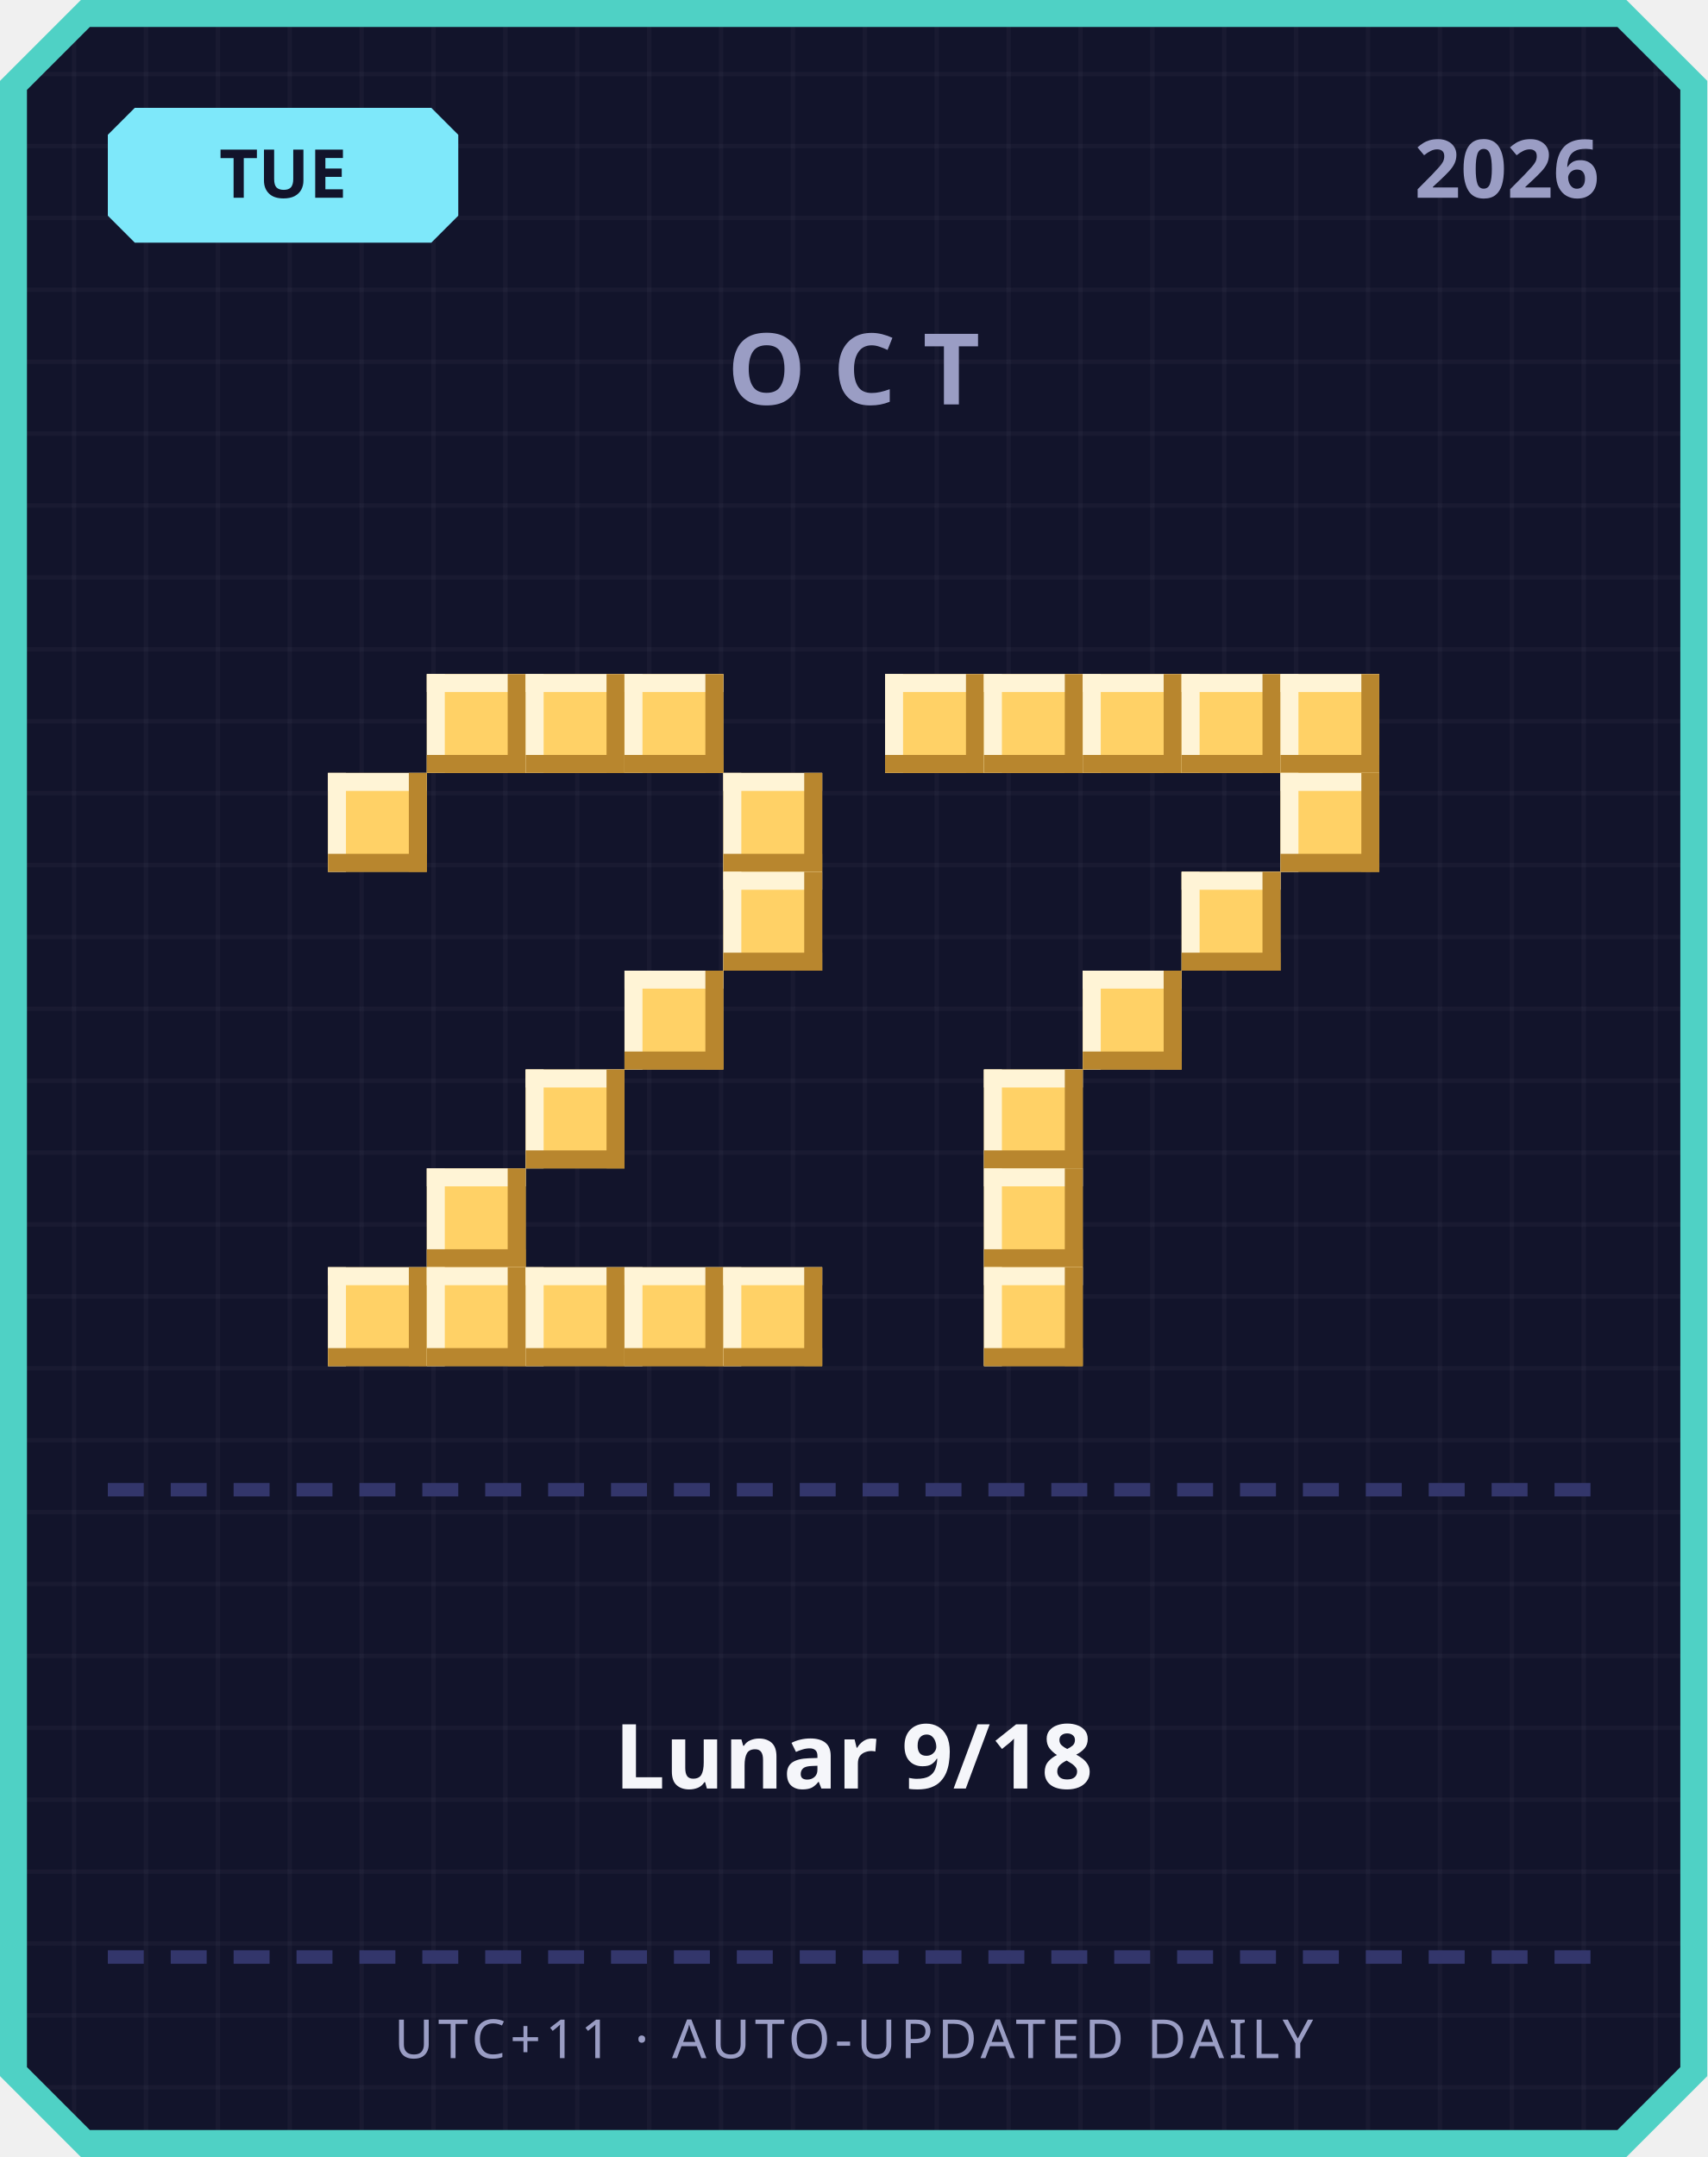
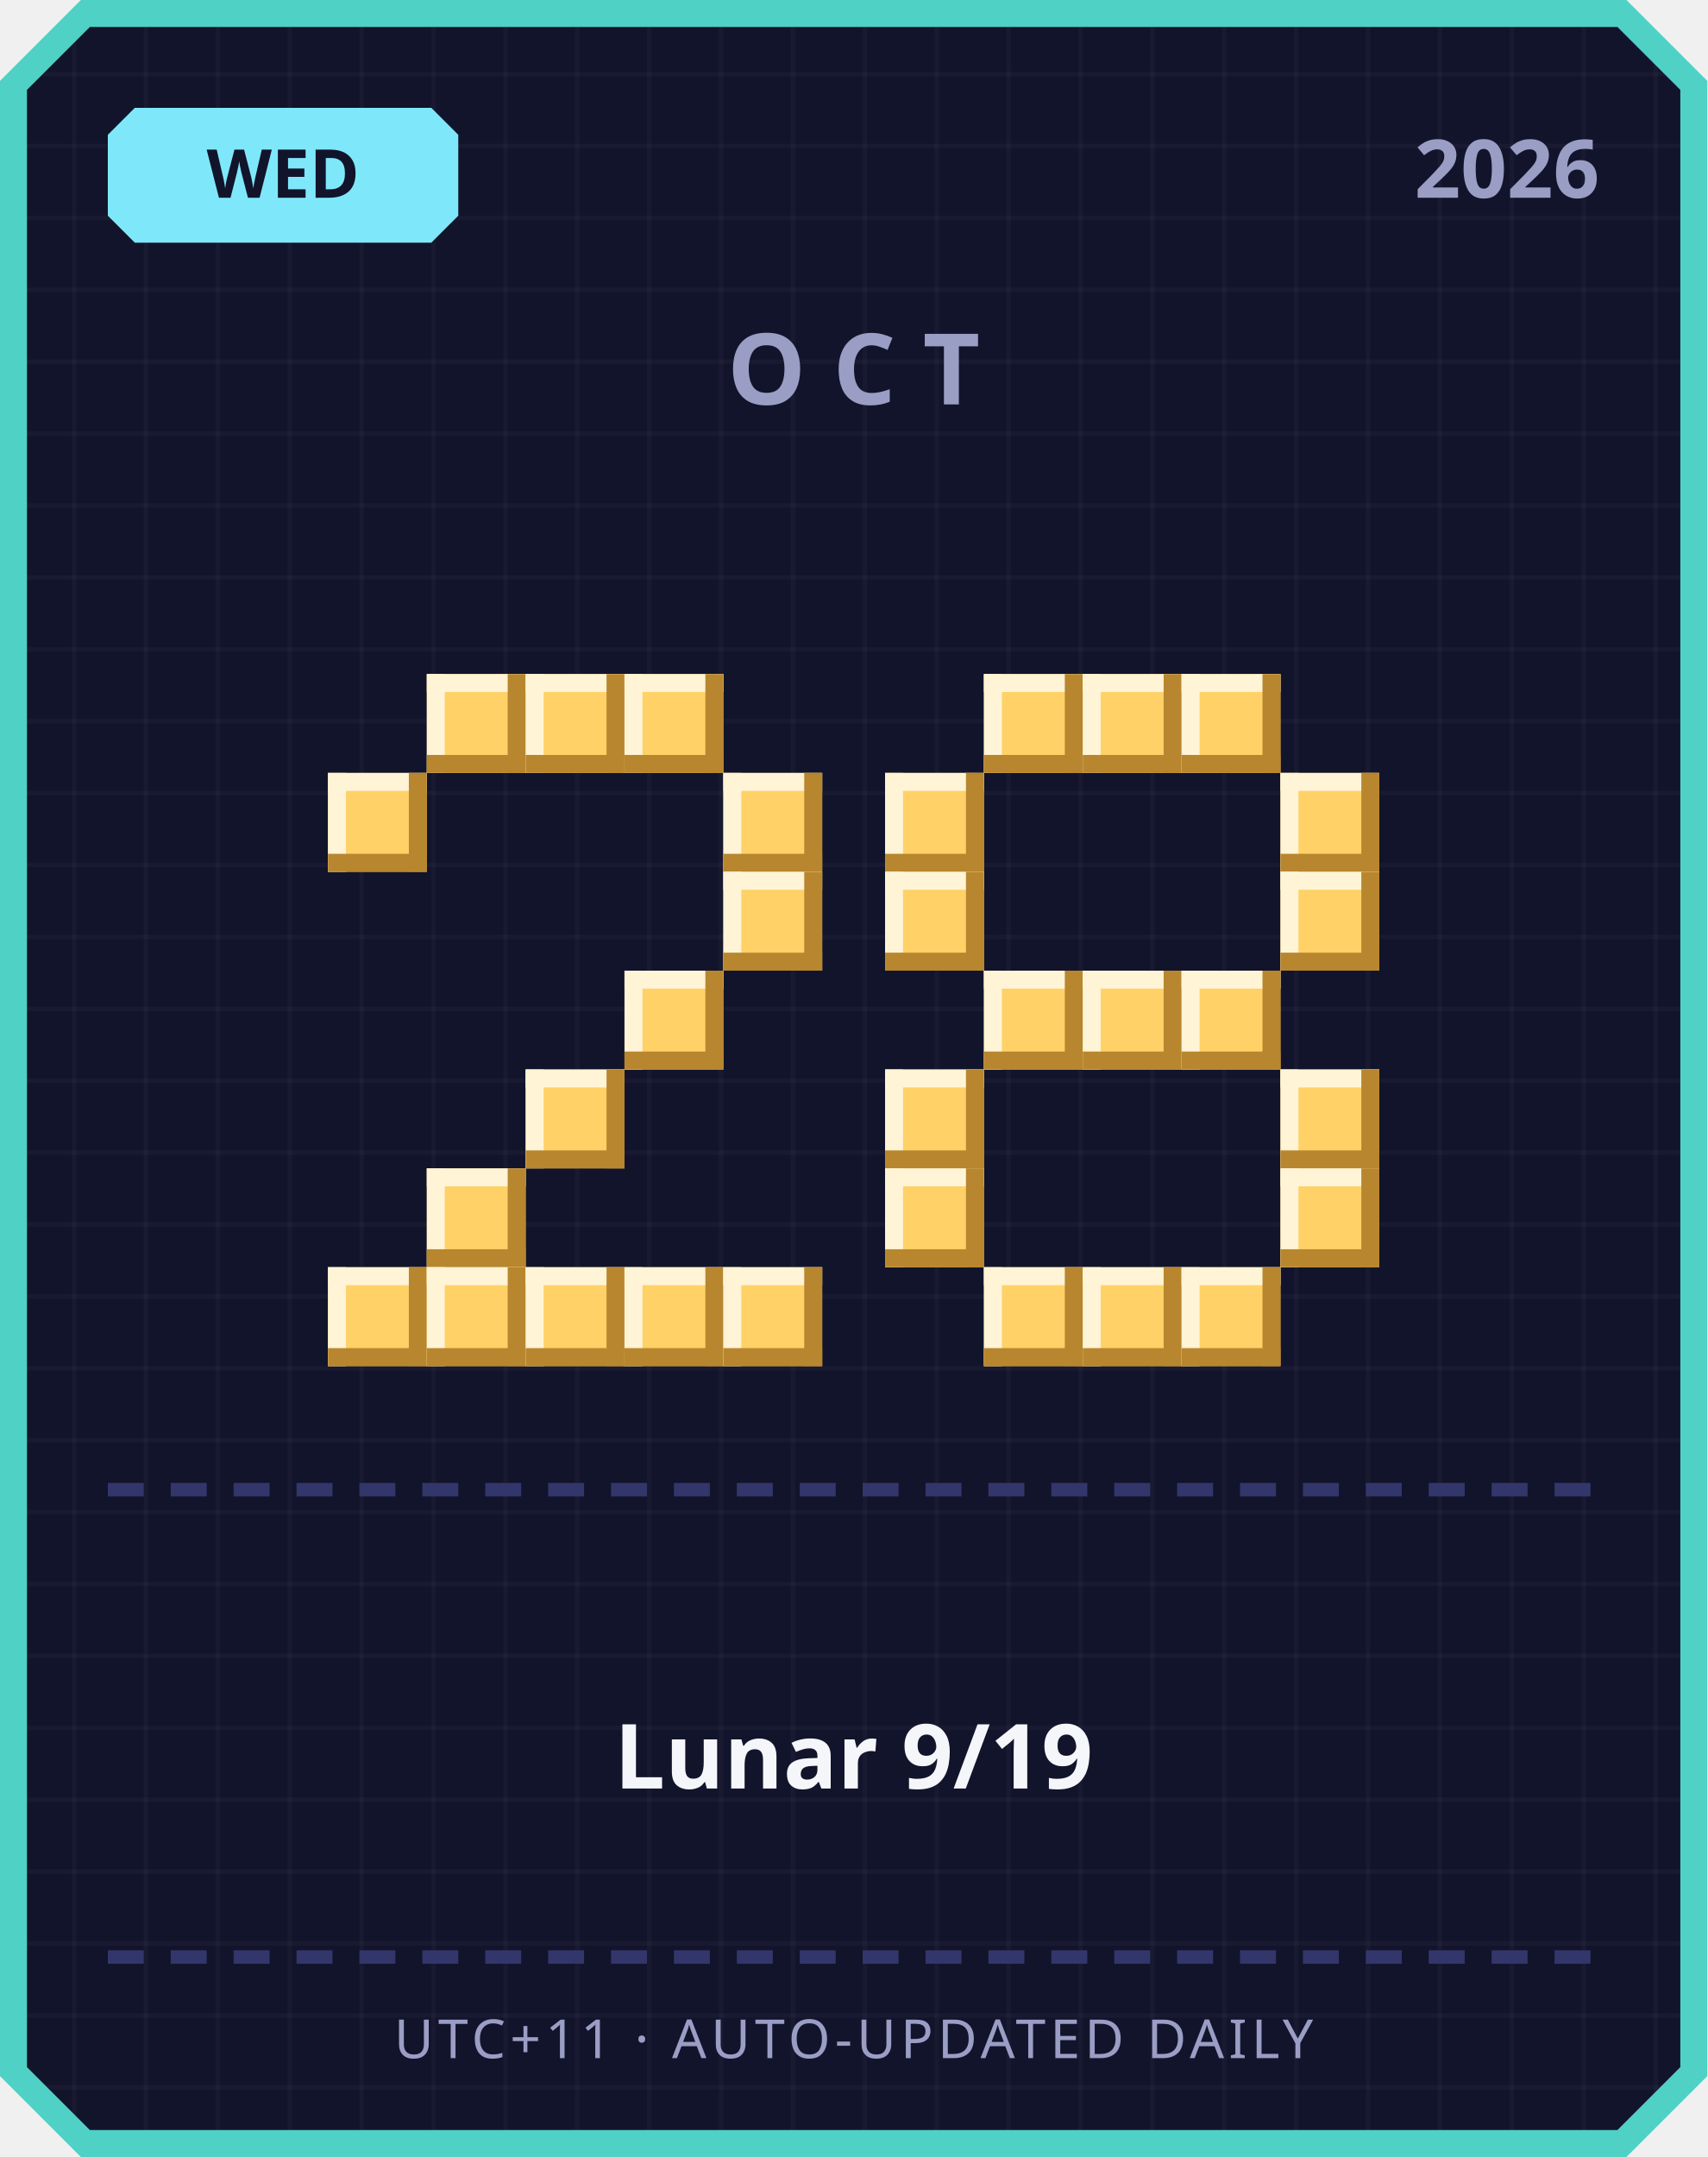
<svg xmlns="http://www.w3.org/2000/svg" width="380" height="480" viewBox="0 0 380 480">
  <defs>
    <pattern id="grid" width="16" height="16" patternUnits="userSpaceOnUse">
      <rect width="16" height="16" fill="#12142b" />
      <rect width="1" height="16" fill="#ffffff" opacity="0.03" />
      <rect width="16" height="1" fill="#ffffff" opacity="0.03" />
    </pattern>
  </defs>
  <path d="M 18,0 L 362,0 L 380,18 L 380,462 L 362,480 L 18,480 L 0,462 L 0,18 Z" fill="#4fd1c5" />
  <path d="M 20,6 L 360,6 L 374,20 L 374,460 L 360,474 L 20,474 L 6,460 L 6,20 Z" fill="url(#grid)" />
  <path d="M 30,24 L 96,24 L 102,30 L 102,48 L 96,54 L 30,54 L 24,48 L 24,30 Z" fill="#7ee8fa" />
-   <text x="63" y="44" text-anchor="middle" font-family="'Segoe UI', sans-serif" font-size="15" font-weight="700" fill="#12142b">TUE</text>
+   <text x="63" y="44" text-anchor="middle" font-family="'Segoe UI', sans-serif" font-size="15" font-weight="700" fill="#12142b">WED</text>
  <text x="356" y="44" text-anchor="end" font-family="'Segoe UI', sans-serif" font-size="18" font-weight="700" fill="#9a9dc4">2026</text>
  <text x="190" y="90" text-anchor="middle" font-family="'Segoe UI', sans-serif" font-size="22" font-weight="700" letter-spacing="6" fill="#9a9dc4">OCT</text>
  <rect x="95" y="150" width="22" height="22" fill="#ffd166" />
  <rect x="95" y="150" width="22" height="4" fill="#fff4d6" />
  <rect x="95" y="150" width="4" height="22" fill="#fff4d6" />
  <rect x="95" y="168" width="22" height="4" fill="#b8862e" />
  <rect x="113" y="150" width="4" height="22" fill="#b8862e" />
  <rect x="117" y="150" width="22" height="22" fill="#ffd166" />
  <rect x="117" y="150" width="22" height="4" fill="#fff4d6" />
  <rect x="117" y="150" width="4" height="22" fill="#fff4d6" />
  <rect x="117" y="168" width="22" height="4" fill="#b8862e" />
  <rect x="135" y="150" width="4" height="22" fill="#b8862e" />
  <rect x="139" y="150" width="22" height="22" fill="#ffd166" />
  <rect x="139" y="150" width="22" height="4" fill="#fff4d6" />
  <rect x="139" y="150" width="4" height="22" fill="#fff4d6" />
  <rect x="139" y="168" width="22" height="4" fill="#b8862e" />
  <rect x="157" y="150" width="4" height="22" fill="#b8862e" />
  <rect x="73" y="172" width="22" height="22" fill="#ffd166" />
  <rect x="73" y="172" width="22" height="4" fill="#fff4d6" />
  <rect x="73" y="172" width="4" height="22" fill="#fff4d6" />
  <rect x="73" y="190" width="22" height="4" fill="#b8862e" />
  <rect x="91" y="172" width="4" height="22" fill="#b8862e" />
  <rect x="161" y="172" width="22" height="22" fill="#ffd166" />
  <rect x="161" y="172" width="22" height="4" fill="#fff4d6" />
  <rect x="161" y="172" width="4" height="22" fill="#fff4d6" />
  <rect x="161" y="190" width="22" height="4" fill="#b8862e" />
  <rect x="179" y="172" width="4" height="22" fill="#b8862e" />
  <rect x="161" y="194" width="22" height="22" fill="#ffd166" />
  <rect x="161" y="194" width="22" height="4" fill="#fff4d6" />
  <rect x="161" y="194" width="4" height="22" fill="#fff4d6" />
  <rect x="161" y="212" width="22" height="4" fill="#b8862e" />
  <rect x="179" y="194" width="4" height="22" fill="#b8862e" />
  <rect x="139" y="216" width="22" height="22" fill="#ffd166" />
  <rect x="139" y="216" width="22" height="4" fill="#fff4d6" />
  <rect x="139" y="216" width="4" height="22" fill="#fff4d6" />
  <rect x="139" y="234" width="22" height="4" fill="#b8862e" />
  <rect x="157" y="216" width="4" height="22" fill="#b8862e" />
  <rect x="117" y="238" width="22" height="22" fill="#ffd166" />
  <rect x="117" y="238" width="22" height="4" fill="#fff4d6" />
  <rect x="117" y="238" width="4" height="22" fill="#fff4d6" />
  <rect x="117" y="256" width="22" height="4" fill="#b8862e" />
  <rect x="135" y="238" width="4" height="22" fill="#b8862e" />
  <rect x="95" y="260" width="22" height="22" fill="#ffd166" />
  <rect x="95" y="260" width="22" height="4" fill="#fff4d6" />
  <rect x="95" y="260" width="4" height="22" fill="#fff4d6" />
  <rect x="95" y="278" width="22" height="4" fill="#b8862e" />
  <rect x="113" y="260" width="4" height="22" fill="#b8862e" />
  <rect x="73" y="282" width="22" height="22" fill="#ffd166" />
  <rect x="73" y="282" width="22" height="4" fill="#fff4d6" />
  <rect x="73" y="282" width="4" height="22" fill="#fff4d6" />
  <rect x="73" y="300" width="22" height="4" fill="#b8862e" />
  <rect x="91" y="282" width="4" height="22" fill="#b8862e" />
  <rect x="95" y="282" width="22" height="22" fill="#ffd166" />
  <rect x="95" y="282" width="22" height="4" fill="#fff4d6" />
  <rect x="95" y="282" width="4" height="22" fill="#fff4d6" />
  <rect x="95" y="300" width="22" height="4" fill="#b8862e" />
  <rect x="113" y="282" width="4" height="22" fill="#b8862e" />
  <rect x="117" y="282" width="22" height="22" fill="#ffd166" />
  <rect x="117" y="282" width="22" height="4" fill="#fff4d6" />
  <rect x="117" y="282" width="4" height="22" fill="#fff4d6" />
  <rect x="117" y="300" width="22" height="4" fill="#b8862e" />
  <rect x="135" y="282" width="4" height="22" fill="#b8862e" />
  <rect x="139" y="282" width="22" height="22" fill="#ffd166" />
  <rect x="139" y="282" width="22" height="4" fill="#fff4d6" />
  <rect x="139" y="282" width="4" height="22" fill="#fff4d6" />
  <rect x="139" y="300" width="22" height="4" fill="#b8862e" />
  <rect x="157" y="282" width="4" height="22" fill="#b8862e" />
  <rect x="161" y="282" width="22" height="22" fill="#ffd166" />
  <rect x="161" y="282" width="22" height="4" fill="#fff4d6" />
  <rect x="161" y="282" width="4" height="22" fill="#fff4d6" />
  <rect x="161" y="300" width="22" height="4" fill="#b8862e" />
  <rect x="179" y="282" width="4" height="22" fill="#b8862e" />
-   <rect x="197" y="150" width="22" height="22" fill="#ffd166" />
-   <rect x="197" y="150" width="22" height="4" fill="#fff4d6" />
-   <rect x="197" y="150" width="4" height="22" fill="#fff4d6" />
-   <rect x="197" y="168" width="22" height="4" fill="#b8862e" />
-   <rect x="215" y="150" width="4" height="22" fill="#b8862e" />
  <rect x="219" y="150" width="22" height="22" fill="#ffd166" />
  <rect x="219" y="150" width="22" height="4" fill="#fff4d6" />
  <rect x="219" y="150" width="4" height="22" fill="#fff4d6" />
  <rect x="219" y="168" width="22" height="4" fill="#b8862e" />
  <rect x="237" y="150" width="4" height="22" fill="#b8862e" />
  <rect x="241" y="150" width="22" height="22" fill="#ffd166" />
  <rect x="241" y="150" width="22" height="4" fill="#fff4d6" />
  <rect x="241" y="150" width="4" height="22" fill="#fff4d6" />
  <rect x="241" y="168" width="22" height="4" fill="#b8862e" />
  <rect x="259" y="150" width="4" height="22" fill="#b8862e" />
  <rect x="263" y="150" width="22" height="22" fill="#ffd166" />
  <rect x="263" y="150" width="22" height="4" fill="#fff4d6" />
  <rect x="263" y="150" width="4" height="22" fill="#fff4d6" />
  <rect x="263" y="168" width="22" height="4" fill="#b8862e" />
  <rect x="281" y="150" width="4" height="22" fill="#b8862e" />
-   <rect x="285" y="150" width="22" height="22" fill="#ffd166" />
-   <rect x="285" y="150" width="22" height="4" fill="#fff4d6" />
-   <rect x="285" y="150" width="4" height="22" fill="#fff4d6" />
-   <rect x="285" y="168" width="22" height="4" fill="#b8862e" />
-   <rect x="303" y="150" width="4" height="22" fill="#b8862e" />
+   <rect x="197" y="172" width="22" height="22" fill="#ffd166" />
+   <rect x="197" y="172" width="22" height="4" fill="#fff4d6" />
+   <rect x="197" y="172" width="4" height="22" fill="#fff4d6" />
+   <rect x="197" y="190" width="22" height="4" fill="#b8862e" />
+   <rect x="215" y="172" width="4" height="22" fill="#b8862e" />
  <rect x="285" y="172" width="22" height="22" fill="#ffd166" />
  <rect x="285" y="172" width="22" height="4" fill="#fff4d6" />
  <rect x="285" y="172" width="4" height="22" fill="#fff4d6" />
  <rect x="285" y="190" width="22" height="4" fill="#b8862e" />
  <rect x="303" y="172" width="4" height="22" fill="#b8862e" />
-   <rect x="263" y="194" width="22" height="22" fill="#ffd166" />
-   <rect x="263" y="194" width="22" height="4" fill="#fff4d6" />
-   <rect x="263" y="194" width="4" height="22" fill="#fff4d6" />
-   <rect x="263" y="212" width="22" height="4" fill="#b8862e" />
-   <rect x="281" y="194" width="4" height="22" fill="#b8862e" />
+   <rect x="197" y="194" width="22" height="22" fill="#ffd166" />
+   <rect x="197" y="194" width="22" height="4" fill="#fff4d6" />
+   <rect x="197" y="194" width="4" height="22" fill="#fff4d6" />
+   <rect x="197" y="212" width="22" height="4" fill="#b8862e" />
+   <rect x="215" y="194" width="4" height="22" fill="#b8862e" />
+   <rect x="285" y="194" width="22" height="22" fill="#ffd166" />
+   <rect x="285" y="194" width="22" height="4" fill="#fff4d6" />
+   <rect x="285" y="194" width="4" height="22" fill="#fff4d6" />
+   <rect x="285" y="212" width="22" height="4" fill="#b8862e" />
+   <rect x="303" y="194" width="4" height="22" fill="#b8862e" />
+   <rect x="219" y="216" width="22" height="22" fill="#ffd166" />
+   <rect x="219" y="216" width="22" height="4" fill="#fff4d6" />
+   <rect x="219" y="216" width="4" height="22" fill="#fff4d6" />
+   <rect x="219" y="234" width="22" height="4" fill="#b8862e" />
+   <rect x="237" y="216" width="4" height="22" fill="#b8862e" />
  <rect x="241" y="216" width="22" height="22" fill="#ffd166" />
  <rect x="241" y="216" width="22" height="4" fill="#fff4d6" />
  <rect x="241" y="216" width="4" height="22" fill="#fff4d6" />
  <rect x="241" y="234" width="22" height="4" fill="#b8862e" />
  <rect x="259" y="216" width="4" height="22" fill="#b8862e" />
-   <rect x="219" y="238" width="22" height="22" fill="#ffd166" />
-   <rect x="219" y="238" width="22" height="4" fill="#fff4d6" />
-   <rect x="219" y="238" width="4" height="22" fill="#fff4d6" />
-   <rect x="219" y="256" width="22" height="4" fill="#b8862e" />
-   <rect x="237" y="238" width="4" height="22" fill="#b8862e" />
-   <rect x="219" y="260" width="22" height="22" fill="#ffd166" />
-   <rect x="219" y="260" width="22" height="4" fill="#fff4d6" />
-   <rect x="219" y="260" width="4" height="22" fill="#fff4d6" />
-   <rect x="219" y="278" width="22" height="4" fill="#b8862e" />
-   <rect x="237" y="260" width="4" height="22" fill="#b8862e" />
+   <rect x="263" y="216" width="22" height="22" fill="#ffd166" />
+   <rect x="263" y="216" width="22" height="4" fill="#fff4d6" />
+   <rect x="263" y="216" width="4" height="22" fill="#fff4d6" />
+   <rect x="263" y="234" width="22" height="4" fill="#b8862e" />
+   <rect x="281" y="216" width="4" height="22" fill="#b8862e" />
+   <rect x="197" y="238" width="22" height="22" fill="#ffd166" />
+   <rect x="197" y="238" width="22" height="4" fill="#fff4d6" />
+   <rect x="197" y="238" width="4" height="22" fill="#fff4d6" />
+   <rect x="197" y="256" width="22" height="4" fill="#b8862e" />
+   <rect x="215" y="238" width="4" height="22" fill="#b8862e" />
+   <rect x="285" y="238" width="22" height="22" fill="#ffd166" />
+   <rect x="285" y="238" width="22" height="4" fill="#fff4d6" />
+   <rect x="285" y="238" width="4" height="22" fill="#fff4d6" />
+   <rect x="285" y="256" width="22" height="4" fill="#b8862e" />
+   <rect x="303" y="238" width="4" height="22" fill="#b8862e" />
+   <rect x="197" y="260" width="22" height="22" fill="#ffd166" />
+   <rect x="197" y="260" width="22" height="4" fill="#fff4d6" />
+   <rect x="197" y="260" width="4" height="22" fill="#fff4d6" />
+   <rect x="197" y="278" width="22" height="4" fill="#b8862e" />
+   <rect x="215" y="260" width="4" height="22" fill="#b8862e" />
+   <rect x="285" y="260" width="22" height="22" fill="#ffd166" />
+   <rect x="285" y="260" width="22" height="4" fill="#fff4d6" />
+   <rect x="285" y="260" width="4" height="22" fill="#fff4d6" />
+   <rect x="285" y="278" width="22" height="4" fill="#b8862e" />
+   <rect x="303" y="260" width="4" height="22" fill="#b8862e" />
  <rect x="219" y="282" width="22" height="22" fill="#ffd166" />
  <rect x="219" y="282" width="22" height="4" fill="#fff4d6" />
  <rect x="219" y="282" width="4" height="22" fill="#fff4d6" />
  <rect x="219" y="300" width="22" height="4" fill="#b8862e" />
  <rect x="237" y="282" width="4" height="22" fill="#b8862e" />
+   <rect x="241" y="282" width="22" height="22" fill="#ffd166" />
+   <rect x="241" y="282" width="22" height="4" fill="#fff4d6" />
+   <rect x="241" y="282" width="4" height="22" fill="#fff4d6" />
+   <rect x="241" y="300" width="22" height="4" fill="#b8862e" />
+   <rect x="259" y="282" width="4" height="22" fill="#b8862e" />
+   <rect x="263" y="282" width="22" height="22" fill="#ffd166" />
+   <rect x="263" y="282" width="22" height="4" fill="#fff4d6" />
+   <rect x="263" y="282" width="4" height="22" fill="#fff4d6" />
+   <rect x="263" y="300" width="22" height="4" fill="#b8862e" />
+   <rect x="281" y="282" width="4" height="22" fill="#b8862e" />
  <rect x="24" y="330" width="8" height="3" fill="#33366b" />
  <rect x="38" y="330" width="8" height="3" fill="#33366b" />
  <rect x="52" y="330" width="8" height="3" fill="#33366b" />
  <rect x="66" y="330" width="8" height="3" fill="#33366b" />
  <rect x="80" y="330" width="8" height="3" fill="#33366b" />
  <rect x="94" y="330" width="8" height="3" fill="#33366b" />
  <rect x="108" y="330" width="8" height="3" fill="#33366b" />
  <rect x="122" y="330" width="8" height="3" fill="#33366b" />
  <rect x="136" y="330" width="8" height="3" fill="#33366b" />
  <rect x="150" y="330" width="8" height="3" fill="#33366b" />
  <rect x="164" y="330" width="8" height="3" fill="#33366b" />
  <rect x="178" y="330" width="8" height="3" fill="#33366b" />
  <rect x="192" y="330" width="8" height="3" fill="#33366b" />
  <rect x="206" y="330" width="8" height="3" fill="#33366b" />
  <rect x="220" y="330" width="8" height="3" fill="#33366b" />
  <rect x="234" y="330" width="8" height="3" fill="#33366b" />
  <rect x="248" y="330" width="8" height="3" fill="#33366b" />
  <rect x="262" y="330" width="8" height="3" fill="#33366b" />
  <rect x="276" y="330" width="8" height="3" fill="#33366b" />
  <rect x="290" y="330" width="8" height="3" fill="#33366b" />
  <rect x="304" y="330" width="8" height="3" fill="#33366b" />
  <rect x="318" y="330" width="8" height="3" fill="#33366b" />
  <rect x="332" y="330" width="8" height="3" fill="#33366b" />
  <rect x="346" y="330" width="8" height="3" fill="#33366b" />
-   <text x="190" y="398" text-anchor="middle" font-family="'Segoe UI', 'Microsoft JhengHei', sans-serif" font-size="20" font-weight="700" fill="#f5f6fa">Lunar 9/18</text>
+   <text x="190" y="398" text-anchor="middle" font-family="'Segoe UI', 'Microsoft JhengHei', sans-serif" font-size="20" font-weight="700" fill="#f5f6fa">Lunar 9/19</text>
  <rect x="24" y="434" width="8" height="3" fill="#33366b" />
  <rect x="38" y="434" width="8" height="3" fill="#33366b" />
  <rect x="52" y="434" width="8" height="3" fill="#33366b" />
  <rect x="66" y="434" width="8" height="3" fill="#33366b" />
  <rect x="80" y="434" width="8" height="3" fill="#33366b" />
  <rect x="94" y="434" width="8" height="3" fill="#33366b" />
  <rect x="108" y="434" width="8" height="3" fill="#33366b" />
  <rect x="122" y="434" width="8" height="3" fill="#33366b" />
  <rect x="136" y="434" width="8" height="3" fill="#33366b" />
  <rect x="150" y="434" width="8" height="3" fill="#33366b" />
  <rect x="164" y="434" width="8" height="3" fill="#33366b" />
  <rect x="178" y="434" width="8" height="3" fill="#33366b" />
  <rect x="192" y="434" width="8" height="3" fill="#33366b" />
  <rect x="206" y="434" width="8" height="3" fill="#33366b" />
  <rect x="220" y="434" width="8" height="3" fill="#33366b" />
  <rect x="234" y="434" width="8" height="3" fill="#33366b" />
  <rect x="248" y="434" width="8" height="3" fill="#33366b" />
  <rect x="262" y="434" width="8" height="3" fill="#33366b" />
  <rect x="276" y="434" width="8" height="3" fill="#33366b" />
  <rect x="290" y="434" width="8" height="3" fill="#33366b" />
  <rect x="304" y="434" width="8" height="3" fill="#33366b" />
  <rect x="318" y="434" width="8" height="3" fill="#33366b" />
  <rect x="332" y="434" width="8" height="3" fill="#33366b" />
  <rect x="346" y="434" width="8" height="3" fill="#33366b" />
  <text x="190" y="458" text-anchor="middle" font-family="'Segoe UI', sans-serif" font-size="12" letter-spacing="1" fill="#9a9dc4">UTC+11 · AUTO-UPDATED DAILY</text>
</svg>
